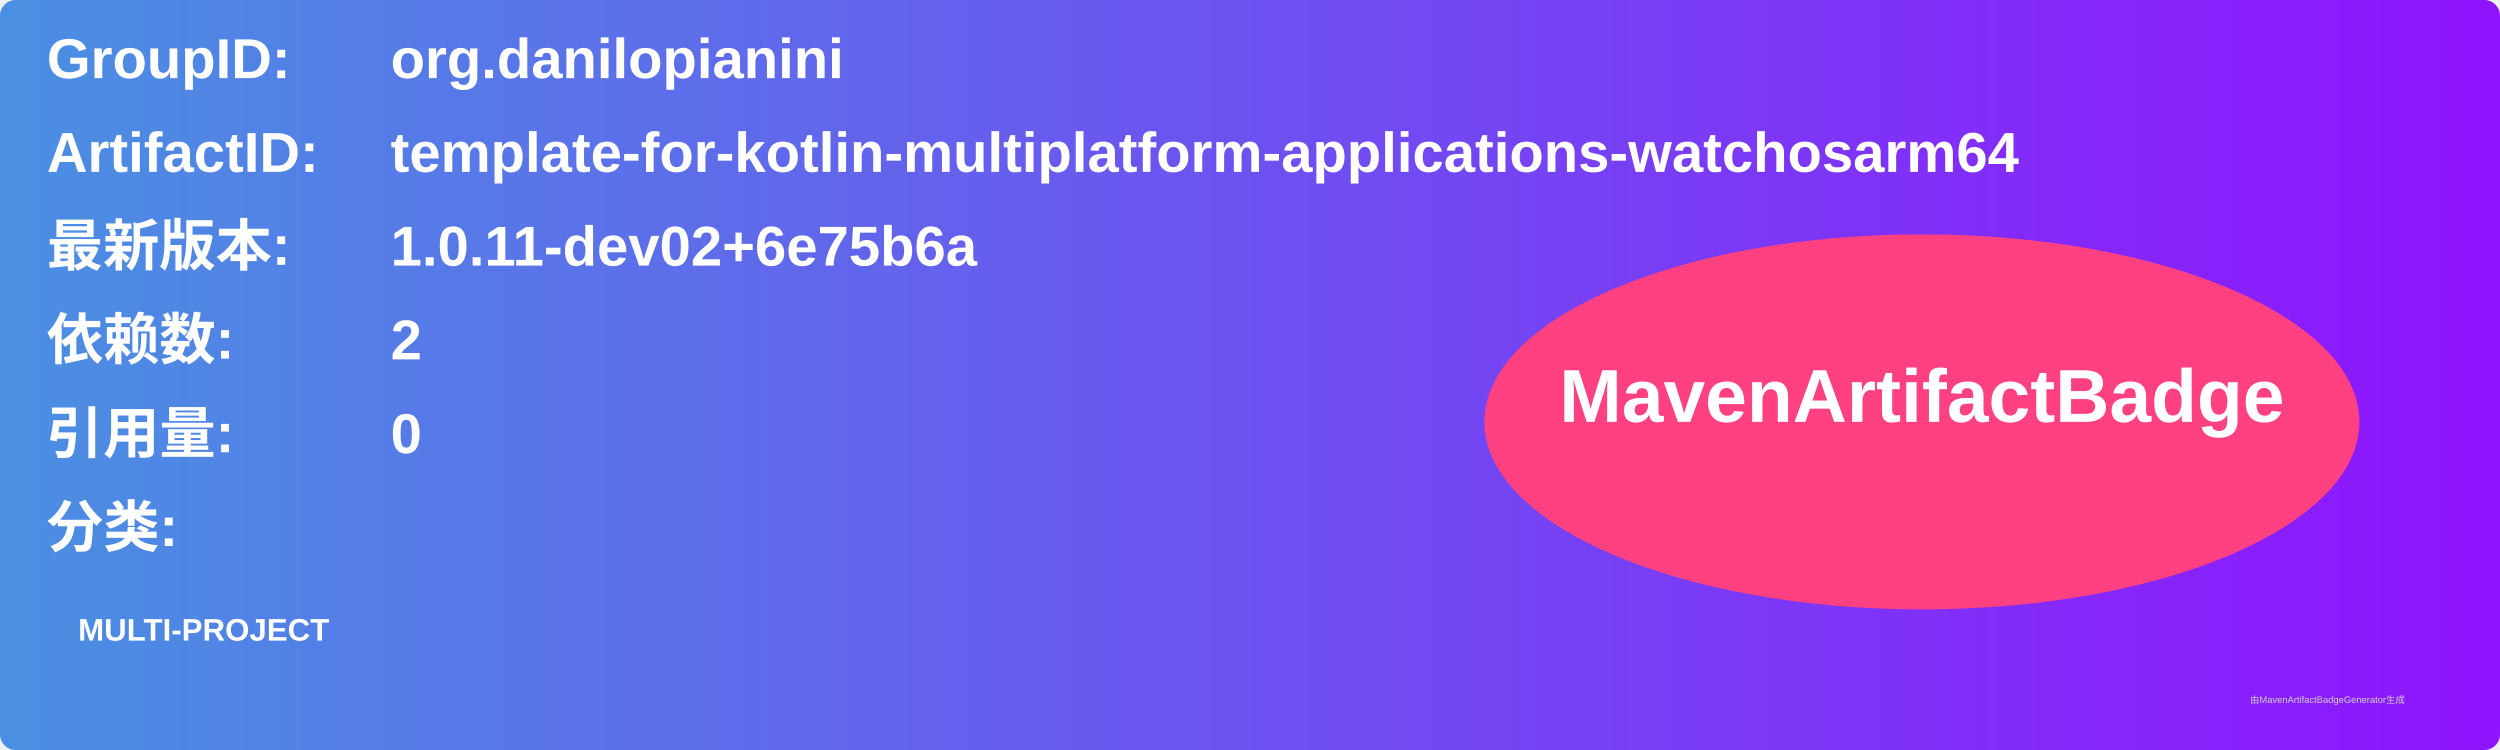
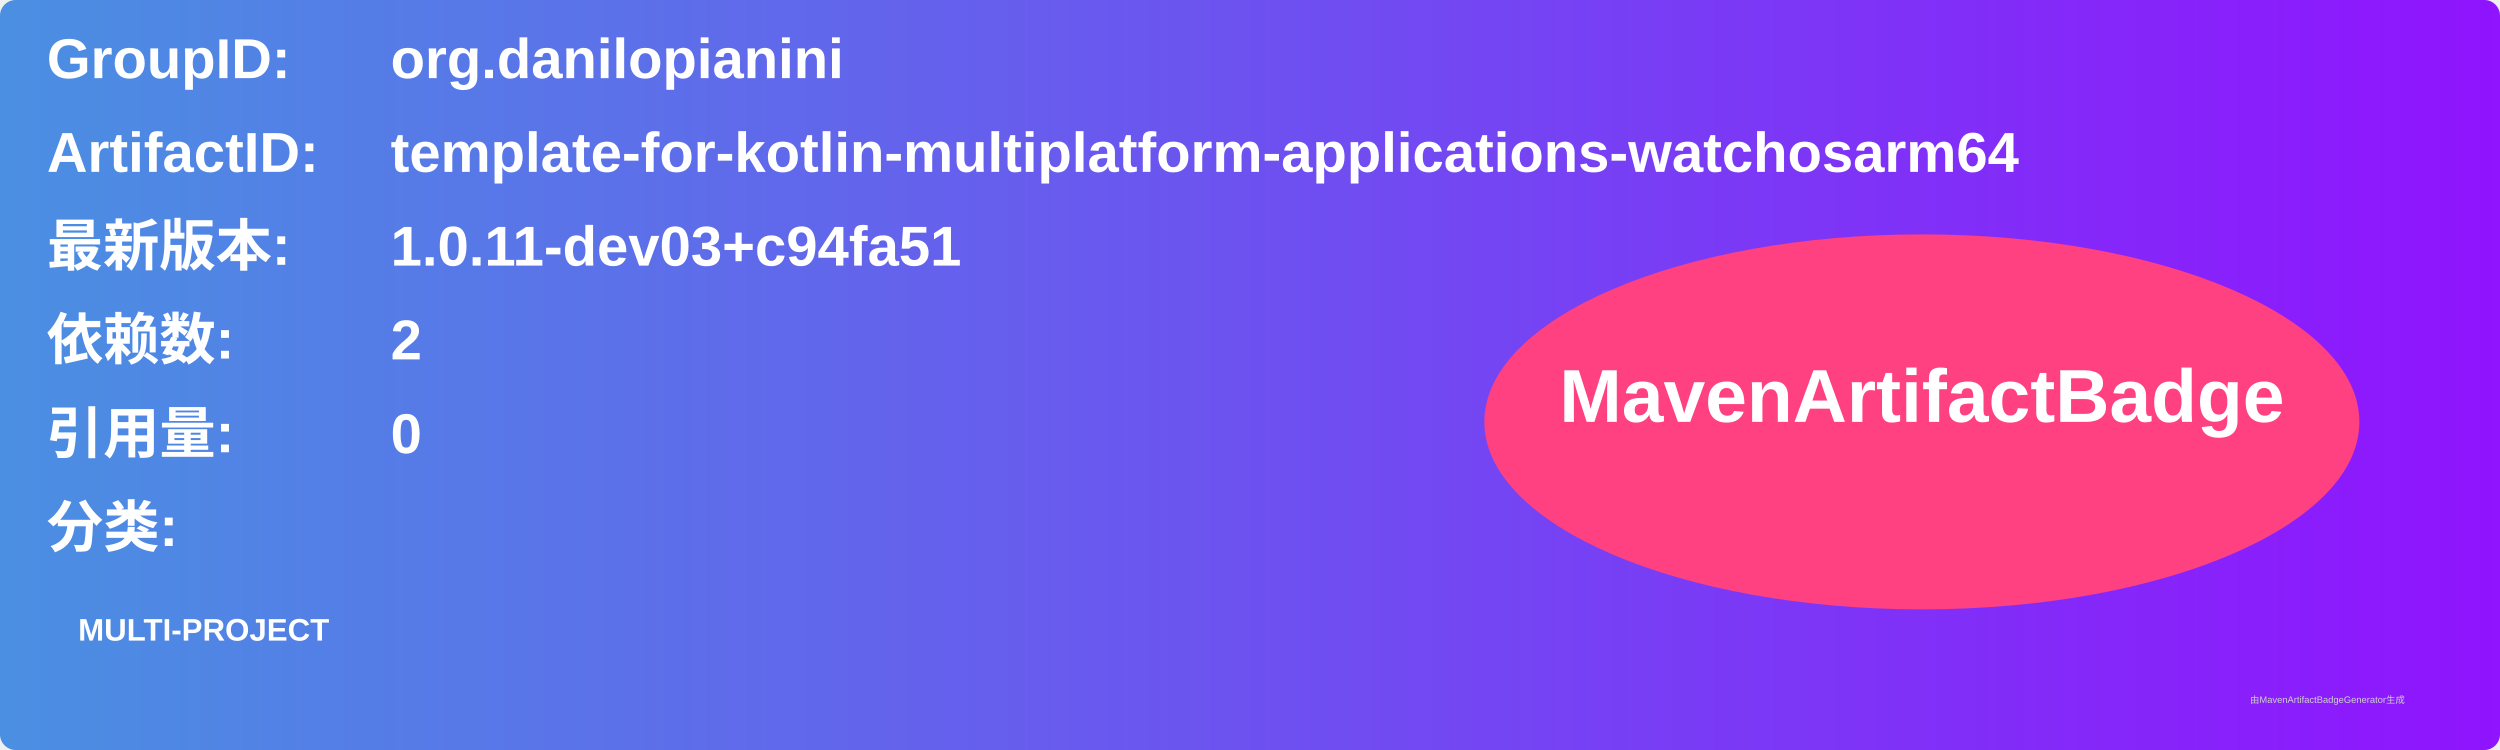
<svg xmlns="http://www.w3.org/2000/svg" width="800" height="240" viewBox="0 0 800 240">
  <linearGradient id="grad" x1="0%" y1="0%" x2="100%" y2="0%">
    <stop offset="0%" stop-color="#4a90e2" />
    <stop offset="100%" stop-color="#9013fe" />
  </linearGradient>
  <rect width="100%" height="100%" rx="5" ry="5" fill="url(#grad)" />
  <g transform="translate(15, 15)">
    <text x="0" y="10" font-family="Arial" font-size="18" fill="white" font-weight="bold" width="260">GroupID:</text>
    <text x="110" y="10" font-family="Arial" font-size="18" fill="white" font-weight="bold" width="460">org.danilopianini</text>
    <text x="0" y="40" font-family="Arial" font-size="18" fill="white" font-weight="bold" width="260">ArtifactID:</text>
    <text x="110" y="40" font-family="Arial" font-size="18" fill="white" font-weight="bold" width="460">template-for-kotlin-multiplatform-applications-watchosarm64</text>
    <text x="0" y="70" font-family="Arial" font-size="18" fill="white" font-weight="bold">最新版本:</text>
    <text x="110" y="70" font-family="Arial" font-size="18" fill="white" font-weight="bold">
-       <tspan font-weight="bold">1.0.11-dev02+6e75b6a</tspan>
+       <tspan font-weight="bold">1.0.11-dev03+c94fa51</tspan>
    </text>
    <text x="0" y="100" font-family="Arial" font-size="18" fill="white" font-weight="bold">依赖数: </text>
    <text x="110" y="100" font-family="Arial" font-size="18" fill="white">
      <tspan font-weight="bold">2</tspan>
    </text>
    <text x="0" y="130" font-family="Arial" font-size="18" fill="white" font-weight="bold">引用量: </text>
    <text x="110" y="130" font-family="Arial" font-size="18" fill="white">
      <tspan font-weight="bold">0</tspan>
    </text>
    <text x="0" y="160" font-family="Arial" font-size="18" fill="white" font-weight="bold">分类:</text>
    <text x="10" y="190" font-family="Arial" font-size="10" fill="white">
      <tspan font-weight="bold">MULTI-PROJECT</tspan>
    </text>
    <ellipse cx="600" cy="120" rx="140" ry="60" fill="#ff4081" />
    <text x="600" y="120" text-anchor="middle" font-family="Arial" font-size="24" fill="white" font-weight="bold">MavenArtifactBadge</text>
  </g>
  <text x="720" y="225" font-family="Arial" font-size="3" fill="#d0d0d0">由MavenArtifactBadgeGenerator生成</text>
</svg>
